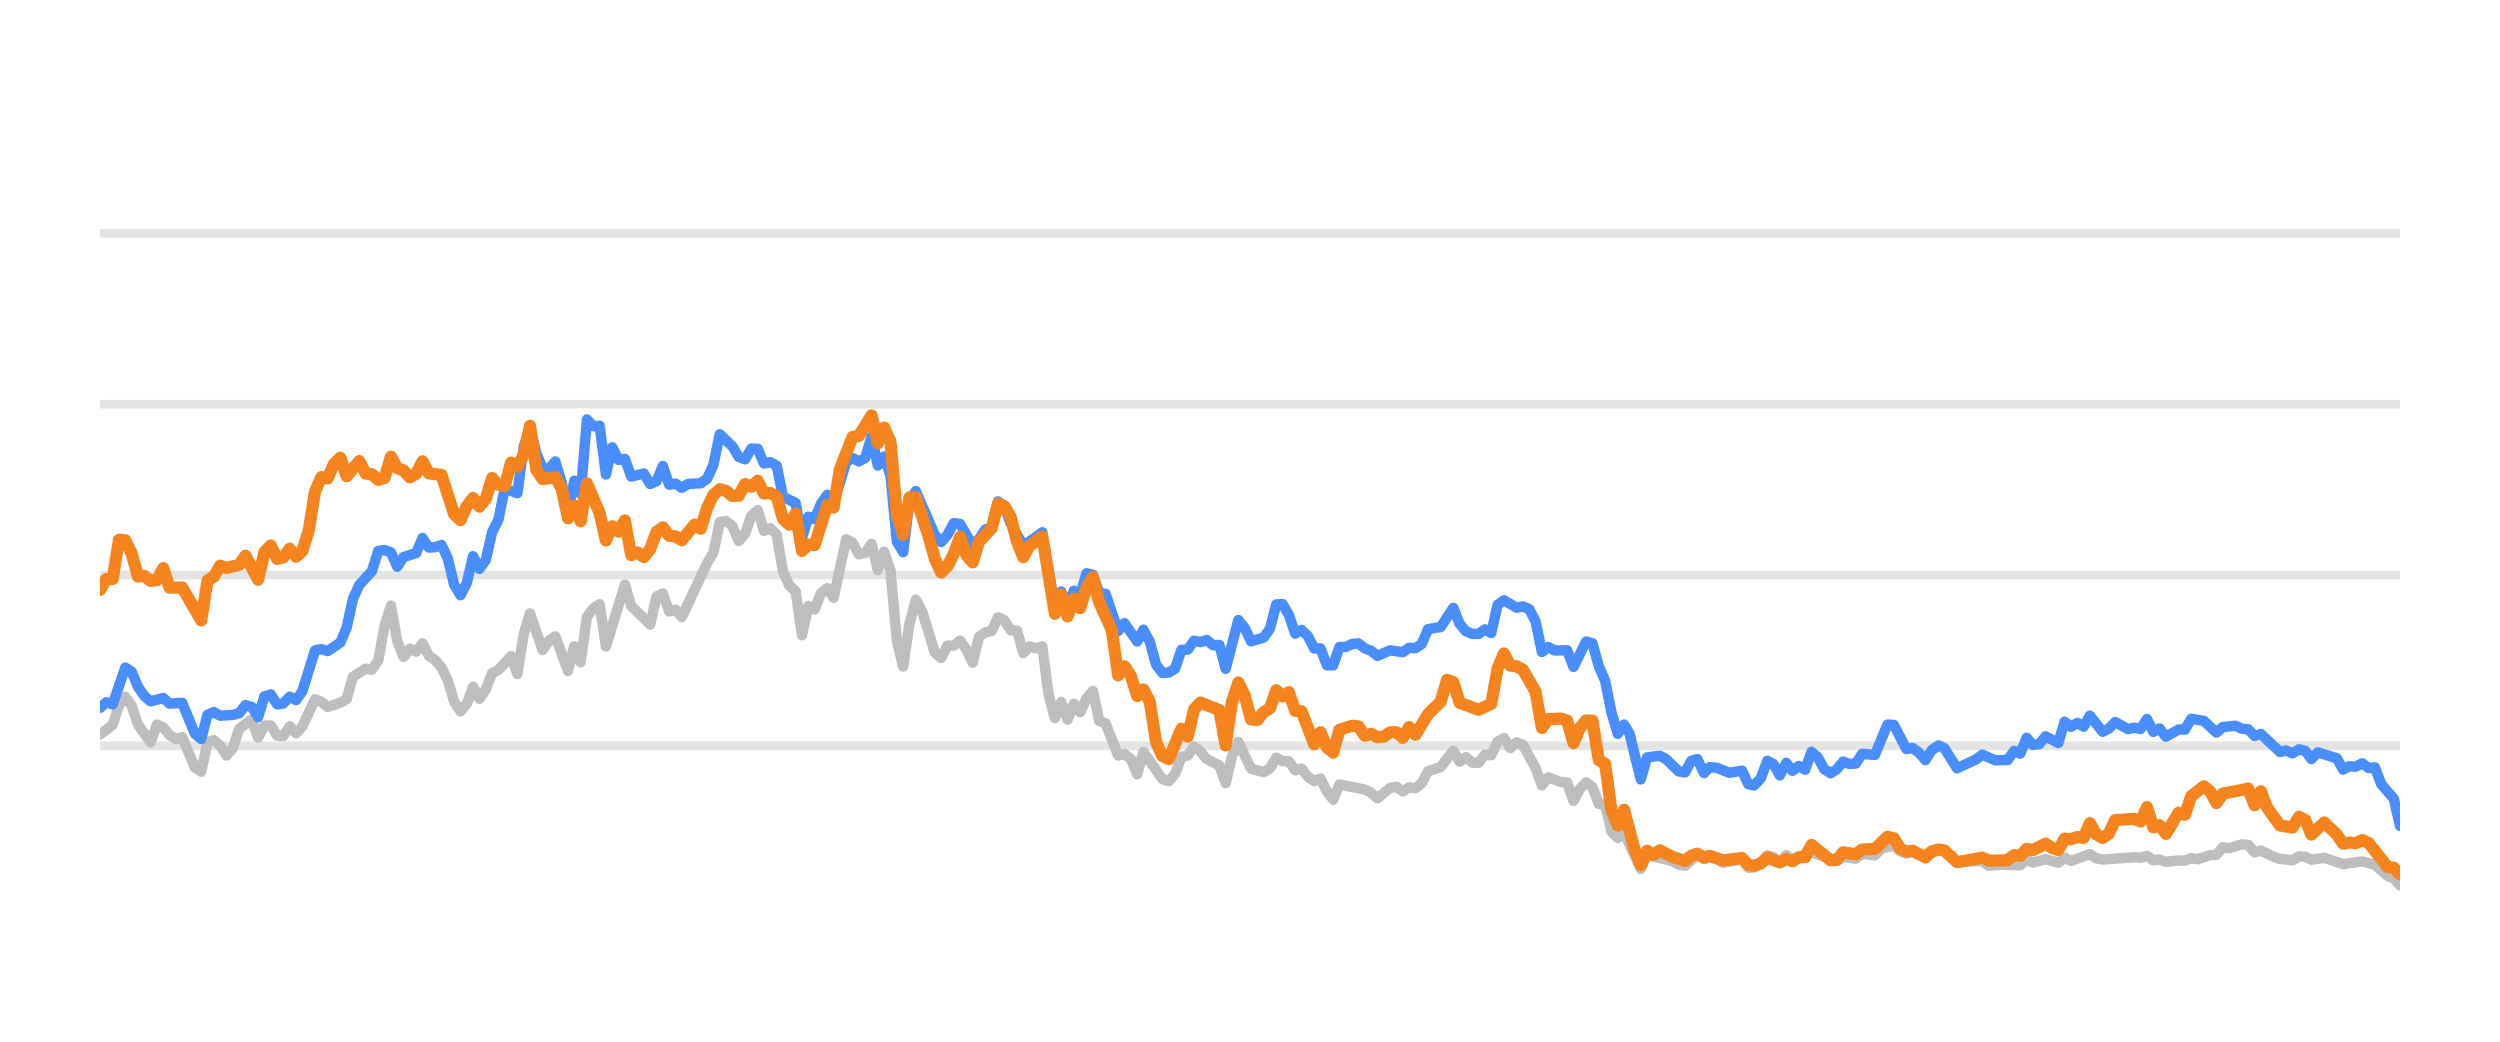
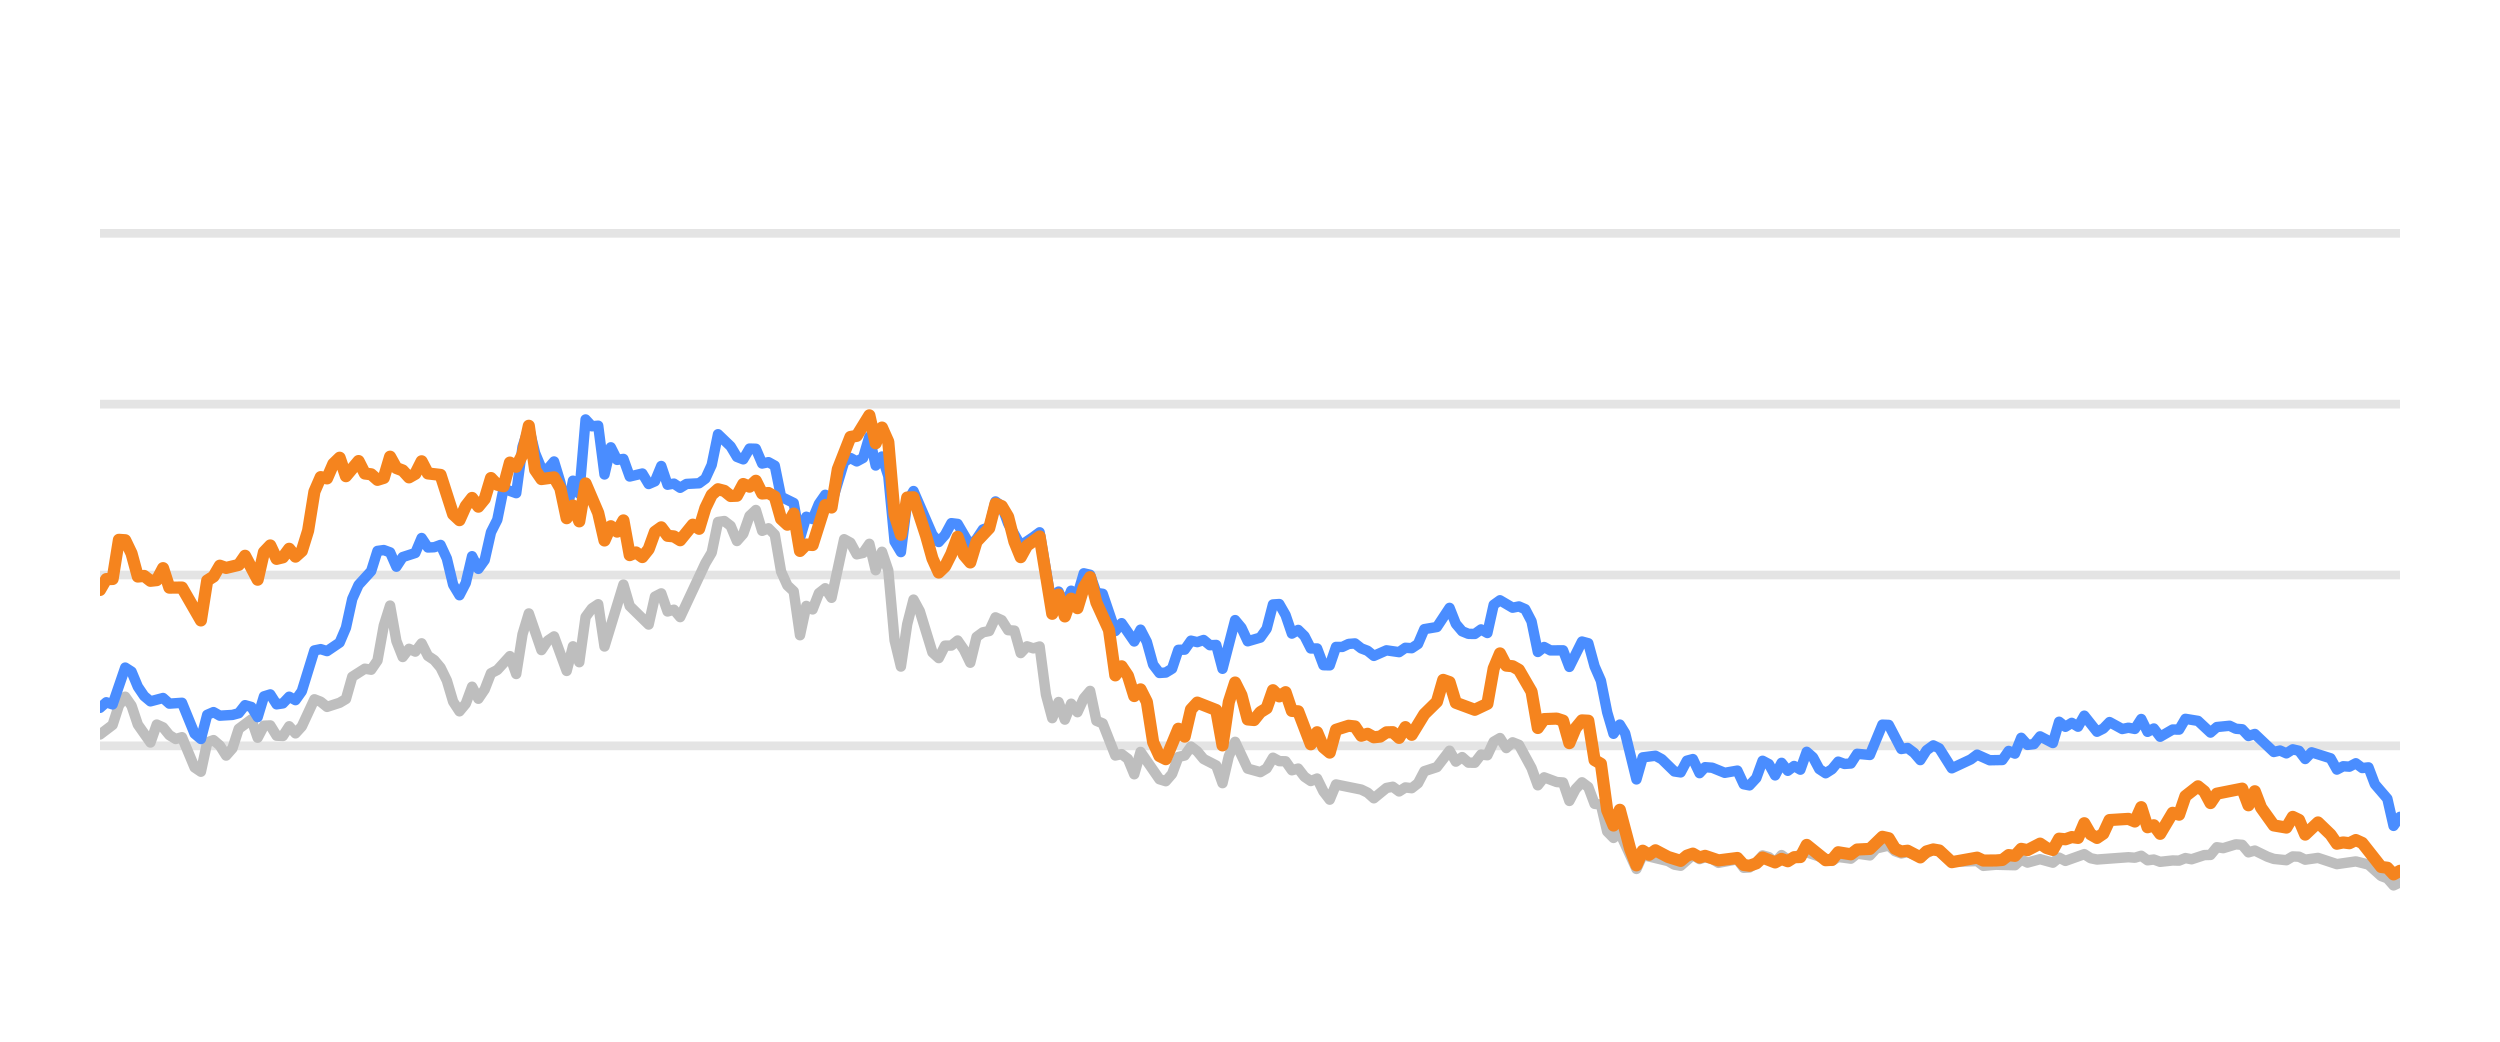
<svg xmlns="http://www.w3.org/2000/svg" width="144pt" height="60pt" viewBox="0 0 144 60" version="1.1">
  <defs>
    <style type="text/css">*{stroke-linejoin: round; stroke-linecap: butt}</style>
  </defs>
  <g id="figure_1">
    <g id="patch_1">
      <path d="M 0 60  L 144 60  L 144 0  L 0 0  L 0 60  z " style="fill: none; opacity: 0" />
    </g>
    <g id="axes_1">
      <g id="patch_2">
        <path d="M 5.76 52.8  L 138.24 52.8  L 138.24 3.6  L 5.76 3.6  L 5.76 52.8  z " style="fill: none" />
      </g>
      <g id="matplotlib.axis_1" />
      <g id="matplotlib.axis_2" />
      <g id="line2d_1">
-         <path d="M 5.76 42.96  L 138.24 42.96  " clip-path="url(#p76da44e670)" style="fill: none; stroke: #b2b2b2; stroke-opacity: 0.35; stroke-width: 0.5; stroke-linecap: square" />
+         <path d="M 5.76 42.96  L 138.24 42.96  " clip-path="url(#p4ca08325bd)" style="fill: none; stroke: #b2b2b2; stroke-opacity: 0.35; stroke-width: 0.5; stroke-linecap: square" />
      </g>
      <g id="line2d_2">
-         <path d="M 5.76 33.12  L 138.24 33.12  " clip-path="url(#p76da44e670)" style="fill: none; stroke: #b2b2b2; stroke-opacity: 0.35; stroke-width: 0.5; stroke-linecap: square" />
+         <path d="M 5.76 33.12  L 138.24 33.12  " clip-path="url(#p4ca08325bd)" style="fill: none; stroke: #b2b2b2; stroke-opacity: 0.35; stroke-width: 0.5; stroke-linecap: square" />
      </g>
      <g id="line2d_3">
-         <path d="M 5.76 23.28  L 138.24 23.28  " clip-path="url(#p76da44e670)" style="fill: none; stroke: #b2b2b2; stroke-opacity: 0.35; stroke-width: 0.5; stroke-linecap: square" />
+         <path d="M 5.76 23.28  L 138.24 23.28  " clip-path="url(#p4ca08325bd)" style="fill: none; stroke: #b2b2b2; stroke-opacity: 0.35; stroke-width: 0.5; stroke-linecap: square" />
      </g>
      <g id="line2d_4">
-         <path d="M 5.76 13.44  L 138.24 13.44  " clip-path="url(#p76da44e670)" style="fill: none; stroke: #b2b2b2; stroke-opacity: 0.35; stroke-width: 0.5; stroke-linecap: square" />
+         <path d="M 5.76 13.44  L 138.24 13.44  " clip-path="url(#p4ca08325bd)" style="fill: none; stroke: #b2b2b2; stroke-opacity: 0.35; stroke-width: 0.5; stroke-linecap: square" />
      </g>
      <g id="line2d_5">
-         <path d="M 5.76 42.306  L 6.489 41.755  L 6.853 40.628  L 7.217 40.131  L 7.581 40.648  L 7.946 41.735  L 8.674 42.768  L 9.038 41.735  L 9.403 41.897  L 9.767 42.345  L 10.131 42.566  L 10.495 42.463  L 11.224 44.205  L 11.588 44.451  L 11.952 42.763  L 12.317 42.63  L 12.681 42.945  L 13.045 43.521  L 13.409 43.108  L 13.774 41.981  L 14.502 41.44  L 14.867 42.493  L 15.231 41.799  L 15.595 41.784  L 15.959 42.375  L 16.324 42.394  L 16.688 41.833  L 17.052 42.242  L 17.416 41.843  L 18.145 40.279  L 18.509 40.421  L 18.873 40.716  L 19.602 40.48  L 19.966 40.264  L 20.33 38.98  L 21.059 38.517  L 21.423 38.576  L 21.787 38.045  L 22.152 36.033  L 22.516 34.881  L 22.88 36.923  L 23.245 37.843  L 23.609 37.371  L 23.973 37.533  L 24.337 37.056  L 24.702 37.779  L 25.066 38.02  L 25.43 38.453  L 25.794 39.196  L 26.159 40.416  L 26.523 40.972  L 26.887 40.534  L 27.251 39.555  L 27.616 40.249  L 27.98 39.713  L 28.344 38.778  L 28.708 38.591  L 29.437 37.794  L 29.801 38.822  L 30.165 36.534  L 30.53 35.334  L 31.258 37.445  L 31.623 36.903  L 31.987 36.657  L 32.715 38.645  L 33.08 37.228  L 33.444 38.143  L 33.808 35.536  L 34.172 35.044  L 34.537 34.803  L 34.901 37.238  L 35.994 33.671  L 36.358 34.906  L 37.451 35.974  L 37.815 34.365  L 38.179 34.178  L 38.544 35.221  L 38.908 35.118  L 39.272 35.546  L 40.729 32.441  L 41.093 31.831  L 41.458 30.065  L 41.822 30.011  L 42.186 30.291  L 42.55 31.162  L 42.915 30.749  L 43.279 29.715  L 43.643 29.376  L 44.007 30.576  L 44.372 30.429  L 44.736 30.793  L 45.1 32.918  L 45.464 33.72  L 45.829 34.06  L 46.193 36.589  L 46.557 34.901  L 46.922 35.103  L 47.286 34.168  L 47.65 33.883  L 48.014 34.434  L 48.743 31.059  L 49.107 31.26  L 49.471 31.929  L 49.836 31.851  L 50.2 31.324  L 50.564 32.844  L 50.928 31.782  L 51.293 32.859  L 51.657 36.884  L 52.021 38.394  L 52.385 35.954  L 52.75 34.537  L 53.114 35.206  L 53.842 37.578  L 54.207 37.907  L 54.571 37.189  L 54.935 37.184  L 55.3 36.894  L 55.664 37.42  L 56.028 38.173  L 56.392 36.687  L 56.757 36.421  L 57.121 36.348  L 57.485 35.56  L 57.849 35.723  L 58.214 36.298  L 58.578 36.323  L 58.942 37.617  L 59.306 37.228  L 59.671 37.346  L 60.035 37.238  L 60.399 40.008  L 60.763 41.366  L 61.128 40.436  L 61.492 41.45  L 61.856 40.534  L 62.22 41.022  L 62.585 40.224  L 62.949 39.796  L 63.313 41.518  L 63.678 41.666  L 64.406 43.516  L 64.77 43.437  L 65.135 43.713  L 65.499 44.598  L 65.863 43.309  L 66.956 44.884  L 67.32 44.997  L 67.684 44.579  L 68.049 43.6  L 68.413 43.516  L 68.777 43.004  L 69.141 43.28  L 69.506 43.718  L 70.234 44.092  L 70.598 45.11  L 70.963 43.555  L 71.327 42.729  L 72.056 44.274  L 72.784 44.475  L 73.148 44.259  L 73.513 43.644  L 73.877 43.841  L 74.241 43.851  L 74.605 44.367  L 74.97 44.269  L 75.334 44.741  L 75.698 44.987  L 76.062 44.844  L 76.427 45.587  L 76.791 46.06  L 77.155 45.184  L 78.612 45.479  L 78.976 45.656  L 79.341 45.981  L 80.069 45.386  L 80.434 45.317  L 80.798 45.587  L 81.162 45.356  L 81.526 45.4  L 81.891 45.115  L 82.255 44.421  L 82.983 44.185  L 83.712 43.24  L 84.076 43.87  L 84.44 43.609  L 84.805 43.929  L 85.169 43.934  L 85.533 43.462  L 85.897 43.501  L 86.262 42.724  L 86.626 42.512  L 86.99 43.088  L 87.354 42.758  L 87.719 42.901  L 88.447 44.239  L 88.812 45.233  L 89.176 44.775  L 89.904 45.046  L 90.269 45.071  L 90.633 46.133  L 90.997 45.445  L 91.361 45.061  L 91.726 45.331  L 92.09 46.301  L 92.454 46.345  L 92.818 47.895  L 93.183 48.264  L 93.547 47.964  L 94.508 50.05  L 94.871 49.248  L 96.334 49.597  L 96.697 49.804  L 97.061 49.868  L 97.766 49.248  L 98.154 49.484  L 98.473 49.376  L 98.882 49.479  L 99.246 49.7  L 100.338 49.494  L 100.704 49.986  L 101.037 49.966  L 101.431 49.7  L 101.794 49.272  L 102.157 49.371  L 102.517 49.681  L 102.89 49.253  L 103.25 49.513  L 104.343 49.09  L 105.801 49.587  L 106.163 49.361  L 106.893 49.459  L 107.257 49.169  L 107.992 49.272  L 108.357 48.874  L 109.082 48.702  L 109.446 49.031  L 109.807 49.159  L 110.169 49.08  L 110.904 49.366  L 111.656 48.908  L 111.998 49.051  L 112.723 49.646  L 114.187 49.597  L 114.546 49.873  L 115.272 49.809  L 116.369 49.838  L 116.734 49.509  L 117.097 49.686  L 117.823 49.489  L 118.56 49.691  L 118.922 49.4  L 119.286 49.587  L 120.376 49.199  L 120.745 49.435  L 121.11 49.509  L 122.927 49.376  L 123.297 49.405  L 123.665 49.292  L 124.03 49.553  L 124.393 49.509  L 124.758 49.641  L 125.481 49.563  L 125.853 49.572  L 126.217 49.425  L 126.573 49.494  L 127.308 49.253  L 127.666 49.243  L 128.032 48.8  L 128.404 48.854  L 129.13 48.633  L 129.496 48.662  L 129.86 49.095  L 130.226 48.992  L 130.955 49.346  L 131.323 49.474  L 132.05 49.548  L 132.416 49.331  L 132.778 49.346  L 133.137 49.518  L 133.876 49.415  L 134.966 49.774  L 136.061 49.617  L 136.792 49.799  L 137.523 50.458  L 137.881 50.591  L 138.24 50.999  L 138.24 50.999  " clip-path="url(#p76da44e670)" style="fill: none; stroke: #bebebe; stroke-width: 0.6; stroke-linecap: round" />
+         <path d="M 5.76 42.306  L 6.486 41.755  L 6.85 40.628  L 7.213 40.131  L 7.576 40.648  L 7.939 41.735  L 8.666 42.768  L 9.029 41.735  L 9.392 41.897  L 9.756 42.345  L 10.119 42.566  L 10.482 42.463  L 11.209 44.205  L 11.572 44.451  L 11.935 42.763  L 12.298 42.63  L 12.662 42.945  L 13.025 43.521  L 13.388 43.108  L 13.751 41.981  L 14.478 41.44  L 14.841 42.493  L 15.204 41.799  L 15.568 41.784  L 15.931 42.375  L 16.294 42.394  L 16.657 41.833  L 17.02 42.242  L 17.384 41.843  L 18.11 40.279  L 18.473 40.421  L 18.837 40.716  L 19.563 40.48  L 19.926 40.264  L 20.29 38.98  L 21.016 38.517  L 21.379 38.576  L 21.743 38.045  L 22.106 36.033  L 22.469 34.881  L 22.832 36.923  L 23.196 37.843  L 23.559 37.371  L 23.922 37.533  L 24.285 37.056  L 24.649 37.779  L 25.012 38.02  L 25.375 38.453  L 25.738 39.196  L 26.101 40.416  L 26.465 40.972  L 26.828 40.534  L 27.191 39.555  L 27.554 40.249  L 27.918 39.713  L 28.281 38.778  L 28.644 38.591  L 29.371 37.794  L 29.734 38.822  L 30.097 36.534  L 30.46 35.334  L 31.187 37.445  L 31.55 36.903  L 31.913 36.657  L 32.64 38.645  L 33.003 37.228  L 33.366 38.143  L 33.73 35.536  L 34.093 35.044  L 34.456 34.803  L 34.819 37.238  L 35.909 33.671  L 36.272 34.906  L 37.362 35.974  L 37.725 34.365  L 38.088 34.178  L 38.452 35.221  L 38.815 35.118  L 39.178 35.546  L 40.631 32.441  L 40.994 31.831  L 41.358 30.065  L 41.721 30.011  L 42.084 30.291  L 42.447 31.162  L 42.811 30.749  L 43.174 29.715  L 43.537 29.376  L 43.9 30.576  L 44.264 30.429  L 44.627 30.793  L 44.99 32.918  L 45.353 33.72  L 45.717 34.06  L 46.08 36.589  L 46.443 34.901  L 46.806 35.103  L 47.169 34.168  L 47.533 33.883  L 47.896 34.434  L 48.622 31.059  L 48.986 31.26  L 49.349 31.929  L 49.712 31.851  L 50.075 31.324  L 50.439 32.844  L 50.802 31.782  L 51.165 32.859  L 51.528 36.884  L 51.892 38.394  L 52.255 35.954  L 52.618 34.537  L 52.981 35.206  L 53.708 37.578  L 54.071 37.907  L 54.434 37.189  L 54.798 37.184  L 55.161 36.894  L 55.524 37.42  L 55.887 38.173  L 56.25 36.687  L 56.614 36.421  L 56.977 36.348  L 57.34 35.56  L 57.703 35.723  L 58.067 36.298  L 58.43 36.323  L 58.793 37.617  L 59.156 37.228  L 59.52 37.346  L 59.883 37.238  L 60.246 40.008  L 60.609 41.366  L 60.973 40.436  L 61.336 41.45  L 61.699 40.534  L 62.062 41.022  L 62.426 40.224  L 62.789 39.796  L 63.152 41.518  L 63.515 41.666  L 64.242 43.516  L 64.605 43.437  L 64.968 43.713  L 65.332 44.598  L 65.695 43.309  L 66.784 44.884  L 67.148 44.997  L 67.511 44.579  L 67.874 43.6  L 68.237 43.516  L 68.601 43.004  L 68.964 43.28  L 69.327 43.718  L 70.054 44.092  L 70.417 45.11  L 70.78 43.555  L 71.143 42.729  L 71.87 44.274  L 72.596 44.475  L 72.96 44.259  L 73.323 43.644  L 73.686 43.841  L 74.049 43.851  L 74.413 44.367  L 74.776 44.269  L 75.139 44.741  L 75.502 44.987  L 75.865 44.844  L 76.229 45.587  L 76.592 46.06  L 76.955 45.184  L 78.408 45.479  L 78.771 45.656  L 79.135 45.981  L 79.861 45.386  L 80.224 45.317  L 80.588 45.587  L 80.951 45.356  L 81.314 45.4  L 81.677 45.115  L 82.041 44.421  L 82.767 44.185  L 83.494 43.24  L 83.857 43.87  L 84.22 43.609  L 84.583 43.929  L 84.947 43.934  L 85.31 43.462  L 85.673 43.501  L 86.036 42.724  L 86.399 42.512  L 86.763 43.088  L 87.126 42.758  L 87.489 42.901  L 88.216 44.239  L 88.579 45.233  L 88.942 44.775  L 89.669 45.046  L 90.032 45.071  L 90.395 46.133  L 90.758 45.445  L 91.122 45.061  L 91.485 45.331  L 91.848 46.301  L 92.211 46.345  L 92.575 47.895  L 92.938 48.264  L 93.301 47.964  L 94.259 50.05  L 94.621 49.248  L 96.081 49.597  L 96.443 49.804  L 96.806 49.868  L 97.509 49.248  L 97.895 49.484  L 98.213 49.376  L 98.621 49.479  L 98.984 49.7  L 100.073 49.494  L 100.438 49.986  L 100.77 49.966  L 101.163 49.7  L 101.525 49.272  L 101.887 49.371  L 102.246 49.681  L 102.618 49.253  L 102.977 49.513  L 104.066 49.09  L 105.521 49.587  L 105.882 49.361  L 106.61 49.459  L 106.972 49.169  L 107.705 49.272  L 108.069 48.874  L 108.792 48.702  L 109.156 49.031  L 109.515 49.159  L 109.877 49.08  L 110.609 49.366  L 111.359 48.908  L 111.7 49.051  L 112.424 49.646  L 113.883 49.597  L 114.242 49.873  L 114.966 49.809  L 116.059 49.838  L 116.423 49.509  L 116.785 49.686  L 117.509 49.489  L 118.244 49.691  L 118.605 49.4  L 118.968 49.587  L 120.055 49.199  L 120.423 49.435  L 120.787 49.509  L 122.598 49.376  L 122.967 49.405  L 123.335 49.292  L 123.699 49.553  L 124.061 49.509  L 124.425 49.641  L 125.146 49.563  L 125.516 49.572  L 125.88 49.425  L 126.235 49.494  L 126.968 49.253  L 127.325 49.243  L 127.69 48.8  L 128.06 48.854  L 128.784 48.633  L 129.149 48.662  L 129.512 49.095  L 129.877 48.992  L 130.604 49.346  L 130.971 49.474  L 131.696 49.548  L 132.062 49.331  L 132.422 49.346  L 132.78 49.518  L 133.517 49.415  L 134.604 49.774  L 135.696 49.617  L 136.425 49.799  L 137.154 50.458  L 137.511 50.591  L 137.869 50.999  L 138.24 50.822  L 138.24 50.822  " clip-path="url(#p4ca08325bd)" style="fill: none; stroke: #bebebe; stroke-width: 0.6; stroke-linecap: round" />
      </g>
      <g id="line2d_6">
-         <path d="M 5.76 40.771  L 6.124 40.451  L 6.489 40.574  L 7.217 38.453  L 7.581 38.685  L 7.946 39.555  L 8.31 40.092  L 8.674 40.397  L 9.403 40.205  L 9.767 40.53  L 10.495 40.48  L 11.224 42.261  L 11.588 42.566  L 11.952 41.174  L 12.317 41.017  L 12.681 41.223  L 13.409 41.179  L 13.774 41.081  L 14.138 40.618  L 14.502 40.721  L 14.867 41.307  L 15.231 40.111  L 15.595 39.998  L 15.959 40.569  L 16.324 40.515  L 16.688 40.131  L 17.052 40.328  L 17.416 39.816  L 18.145 37.464  L 18.509 37.391  L 18.873 37.504  L 19.602 37.012  L 19.966 36.161  L 20.33 34.498  L 20.695 33.691  L 21.423 32.894  L 21.787 31.733  L 22.152 31.683  L 22.516 31.816  L 22.88 32.643  L 23.245 32.087  L 23.973 31.851  L 24.337 30.99  L 24.702 31.536  L 25.066 31.521  L 25.43 31.388  L 25.794 32.17  L 26.159 33.681  L 26.523 34.286  L 26.887 33.582  L 27.251 32.038  L 27.616 32.766  L 27.98 32.259  L 28.344 30.655  L 28.708 29.937  L 29.073 28.146  L 29.801 28.407  L 30.165 25.735  L 30.53 24.623  L 30.894 26.104  L 31.258 26.98  L 31.623 27.009  L 31.987 26.581  L 32.351 27.782  L 32.715 29.499  L 33.08 27.688  L 33.444 28.441  L 33.808 24.161  L 34.172 24.554  L 34.537 24.52  L 34.901 27.329  L 35.265 25.765  L 35.629 26.488  L 35.994 26.434  L 36.358 27.447  L 37.086 27.275  L 37.451 27.88  L 37.815 27.723  L 38.179 26.842  L 38.544 27.92  L 38.908 27.856  L 39.272 28.097  L 39.636 27.875  L 40.365 27.836  L 40.729 27.57  L 41.093 26.778  L 41.458 25.012  L 42.186 25.71  L 42.55 26.316  L 42.915 26.458  L 43.279 25.838  L 43.643 25.848  L 44.007 26.699  L 44.372 26.621  L 44.736 26.822  L 45.1 28.613  L 45.829 28.972  L 46.193 30.995  L 46.557 29.765  L 46.922 29.897  L 47.286 29.022  L 47.65 28.5  L 48.014 29.007  L 48.743 26.601  L 49.107 26.38  L 49.471 26.576  L 49.836 26.38  L 50.2 25.15  L 50.564 26.813  L 50.928 26.296  L 51.293 27.418  L 51.657 31.191  L 52.021 31.801  L 52.385 28.899  L 52.75 28.284  L 53.842 30.803  L 54.207 31.221  L 54.571 30.808  L 54.935 30.134  L 55.3 30.178  L 56.028 31.428  L 56.392 31.044  L 56.757 30.498  L 57.121 30.365  L 57.485 28.884  L 57.849 29.154  L 58.214 30.153  L 58.942 31.423  L 59.671 30.931  L 60.035 30.66  L 60.763 34.999  L 61.128 34.074  L 61.492 34.916  L 61.856 34.025  L 62.22 34.261  L 62.585 33.022  L 62.949 33.105  L 63.313 34.153  L 63.678 34.202  L 64.406 36.348  L 64.77 35.895  L 65.499 36.948  L 65.863 36.269  L 66.227 36.972  L 66.592 38.286  L 66.956 38.763  L 67.32 38.739  L 67.684 38.517  L 68.049 37.43  L 68.413 37.42  L 68.777 36.903  L 69.141 36.987  L 69.506 36.864  L 69.87 37.164  L 70.234 37.149  L 70.598 38.522  L 71.327 35.718  L 71.691 36.156  L 72.056 36.938  L 72.784 36.726  L 73.148 36.215  L 73.513 34.817  L 73.877 34.793  L 74.241 35.427  L 74.605 36.495  L 74.97 36.284  L 75.334 36.638  L 75.698 37.351  L 76.062 37.351  L 76.427 38.316  L 76.791 38.325  L 77.155 37.263  L 77.519 37.263  L 77.884 37.09  L 78.248 37.061  L 78.612 37.346  L 78.976 37.484  L 79.341 37.779  L 80.069 37.459  L 80.798 37.563  L 81.162 37.312  L 81.526 37.336  L 81.891 37.095  L 82.255 36.239  L 82.983 36.116  L 83.712 35.014  L 84.076 35.934  L 84.44 36.362  L 84.805 36.51  L 85.169 36.515  L 85.533 36.254  L 85.897 36.461  L 86.262 34.837  L 86.626 34.576  L 87.354 35.004  L 87.719 34.931  L 88.083 35.088  L 88.447 35.787  L 88.812 37.553  L 89.176 37.268  L 89.54 37.464  L 90.269 37.459  L 90.633 38.414  L 91.361 36.953  L 91.726 37.051  L 92.09 38.379  L 92.454 39.206  L 92.818 41.031  L 93.183 42.266  L 93.547 41.735  L 93.854 42.237  L 94.508 44.894  L 94.871 43.624  L 95.605 43.531  L 95.971 43.728  L 96.697 44.436  L 97.061 44.49  L 97.421 43.816  L 97.766 43.723  L 98.154 44.534  L 98.473 44.19  L 98.882 44.22  L 99.608 44.515  L 100.338 44.387  L 100.704 45.174  L 101.037 45.238  L 101.431 44.815  L 101.794 43.821  L 102.157 44.013  L 102.517 44.662  L 102.89 43.939  L 103.25 44.397  L 103.615 44.121  L 103.978 44.333  L 104.343 43.304  L 104.707 43.624  L 105.068 44.298  L 105.436 44.539  L 105.801 44.308  L 106.163 43.87  L 106.527 44.003  L 106.893 43.978  L 107.257 43.418  L 107.992 43.486  L 108.715 41.74  L 109.082 41.755  L 109.807 43.142  L 110.169 43.083  L 110.539 43.359  L 110.904 43.782  L 111.265 43.216  L 111.656 42.935  L 111.998 43.103  L 112.723 44.254  L 113.82 43.742  L 114.187 43.467  L 114.911 43.791  L 115.642 43.777  L 116.007 43.255  L 116.369 43.408  L 116.734 42.498  L 117.097 42.906  L 117.465 42.862  L 117.823 42.414  L 118.56 42.798  L 118.922 41.573  L 119.286 41.863  L 119.652 41.637  L 120.015 41.858  L 120.376 41.223  L 121.11 42.148  L 121.473 41.966  L 121.836 41.592  L 122.567 41.991  L 122.927 41.917  L 123.297 41.986  L 123.665 41.415  L 124.03 42.153  L 124.393 41.961  L 124.758 42.438  L 125.481 42.02  L 125.853 42.025  L 126.217 41.405  L 126.944 41.523  L 127.666 42.197  L 128.032 41.878  L 128.771 41.804  L 129.13 41.976  L 129.496 42.006  L 129.86 42.394  L 130.226 42.276  L 131.323 43.314  L 131.685 43.231  L 132.05 43.393  L 132.416 43.162  L 132.778 43.245  L 133.137 43.718  L 133.507 43.334  L 134.603 43.678  L 134.966 44.328  L 135.331 44.136  L 135.69 44.16  L 136.061 43.964  L 136.431 44.239  L 136.792 44.2  L 137.16 45.169  L 137.881 46.005  L 138.24 47.57  L 138.24 47.57  " clip-path="url(#p76da44e670)" style="fill: none; stroke: #4a8dff; stroke-width: 0.6; stroke-linecap: round" />
+         <path d="M 5.76 40.771  L 6.123 40.451  L 6.486 40.574  L 7.213 38.453  L 7.576 38.685  L 7.939 39.555  L 8.303 40.092  L 8.666 40.397  L 9.392 40.205  L 9.756 40.53  L 10.482 40.48  L 11.209 42.261  L 11.572 42.566  L 11.935 41.174  L 12.298 41.017  L 12.662 41.223  L 13.388 41.179  L 13.751 41.081  L 14.115 40.618  L 14.478 40.721  L 14.841 41.307  L 15.204 40.111  L 15.568 39.998  L 15.931 40.569  L 16.294 40.515  L 16.657 40.131  L 17.02 40.328  L 17.384 39.816  L 18.11 37.464  L 18.473 37.391  L 18.837 37.504  L 19.563 37.012  L 19.926 36.161  L 20.29 34.498  L 20.653 33.691  L 21.379 32.894  L 21.743 31.733  L 22.106 31.683  L 22.469 31.816  L 22.832 32.643  L 23.196 32.087  L 23.922 31.851  L 24.285 30.99  L 24.649 31.536  L 25.012 31.521  L 25.375 31.388  L 25.738 32.17  L 26.101 33.681  L 26.465 34.286  L 26.828 33.582  L 27.191 32.038  L 27.554 32.766  L 27.918 32.259  L 28.281 30.655  L 28.644 29.937  L 29.007 28.146  L 29.734 28.407  L 30.097 25.735  L 30.46 24.623  L 30.824 26.104  L 31.187 26.98  L 31.55 27.009  L 31.913 26.581  L 32.277 27.782  L 32.64 29.499  L 33.003 27.688  L 33.366 28.441  L 33.73 24.161  L 34.093 24.554  L 34.456 24.52  L 34.819 27.329  L 35.183 25.765  L 35.546 26.488  L 35.909 26.434  L 36.272 27.447  L 36.999 27.275  L 37.362 27.88  L 37.725 27.723  L 38.088 26.842  L 38.452 27.92  L 38.815 27.856  L 39.178 28.097  L 39.541 27.875  L 40.268 27.836  L 40.631 27.57  L 40.994 26.778  L 41.358 25.012  L 42.084 25.71  L 42.447 26.316  L 42.811 26.458  L 43.174 25.838  L 43.537 25.848  L 43.9 26.699  L 44.264 26.621  L 44.627 26.822  L 44.99 28.613  L 45.717 28.972  L 46.08 30.995  L 46.443 29.765  L 46.806 29.897  L 47.169 29.022  L 47.533 28.5  L 47.896 29.007  L 48.622 26.601  L 48.986 26.38  L 49.349 26.576  L 49.712 26.38  L 50.075 25.15  L 50.439 26.813  L 50.802 26.296  L 51.165 27.418  L 51.528 31.191  L 51.892 31.801  L 52.255 28.899  L 52.618 28.284  L 53.708 30.803  L 54.071 31.221  L 54.434 30.808  L 54.798 30.134  L 55.161 30.178  L 55.887 31.428  L 56.25 31.044  L 56.614 30.498  L 56.977 30.365  L 57.34 28.884  L 57.703 29.154  L 58.067 30.153  L 58.793 31.423  L 59.52 30.931  L 59.883 30.66  L 60.609 34.999  L 60.973 34.074  L 61.336 34.916  L 61.699 34.025  L 62.062 34.261  L 62.426 33.022  L 62.789 33.105  L 63.152 34.153  L 63.515 34.202  L 64.242 36.348  L 64.605 35.895  L 65.332 36.948  L 65.695 36.269  L 66.058 36.972  L 66.421 38.286  L 66.784 38.763  L 67.148 38.739  L 67.511 38.517  L 67.874 37.43  L 68.237 37.42  L 68.601 36.903  L 68.964 36.987  L 69.327 36.864  L 69.69 37.164  L 70.054 37.149  L 70.417 38.522  L 71.143 35.718  L 71.507 36.156  L 71.87 36.938  L 72.596 36.726  L 72.96 36.215  L 73.323 34.817  L 73.686 34.793  L 74.049 35.427  L 74.413 36.495  L 74.776 36.284  L 75.139 36.638  L 75.502 37.351  L 75.865 37.351  L 76.229 38.316  L 76.592 38.325  L 76.955 37.263  L 77.318 37.263  L 77.682 37.09  L 78.045 37.061  L 78.408 37.346  L 78.771 37.484  L 79.135 37.779  L 79.861 37.459  L 80.588 37.563  L 80.951 37.312  L 81.314 37.336  L 81.677 37.095  L 82.041 36.239  L 82.767 36.116  L 83.494 35.014  L 83.857 35.934  L 84.22 36.362  L 84.583 36.51  L 84.947 36.515  L 85.31 36.254  L 85.673 36.461  L 86.036 34.837  L 86.399 34.576  L 87.126 35.004  L 87.489 34.931  L 87.852 35.088  L 88.216 35.787  L 88.579 37.553  L 88.942 37.268  L 89.305 37.464  L 90.032 37.459  L 90.395 38.414  L 91.122 36.953  L 91.485 37.051  L 91.848 38.379  L 92.211 39.206  L 92.575 41.031  L 92.938 42.266  L 93.301 41.735  L 93.608 42.237  L 94.259 44.894  L 94.621 43.624  L 95.353 43.531  L 95.718 43.728  L 96.443 44.436  L 96.806 44.49  L 97.165 43.816  L 97.509 43.723  L 97.895 44.534  L 98.213 44.19  L 98.621 44.22  L 99.345 44.515  L 100.073 44.387  L 100.438 45.174  L 100.77 45.238  L 101.163 44.815  L 101.525 43.821  L 101.887 44.013  L 102.246 44.662  L 102.618 43.939  L 102.977 44.397  L 103.341 44.121  L 103.702 44.333  L 104.066 43.304  L 104.43 43.624  L 104.79 44.298  L 105.157 44.539  L 105.521 44.308  L 105.882 43.87  L 106.245 44.003  L 106.61 43.978  L 106.972 43.418  L 107.705 43.486  L 108.426 41.74  L 108.792 41.755  L 109.515 43.142  L 109.877 43.083  L 110.245 43.359  L 110.609 43.782  L 110.969 43.216  L 111.359 42.935  L 111.7 43.103  L 112.424 44.254  L 113.517 43.742  L 113.883 43.467  L 114.605 43.791  L 115.334 43.777  L 115.698 43.255  L 116.059 43.408  L 116.423 42.498  L 116.785 42.906  L 117.152 42.862  L 117.509 42.414  L 118.244 42.798  L 118.605 41.573  L 118.968 41.863  L 119.333 41.637  L 119.695 41.858  L 120.055 41.223  L 120.787 42.148  L 121.149 41.966  L 121.511 41.592  L 122.24 41.991  L 122.598 41.917  L 122.967 41.986  L 123.335 41.415  L 123.699 42.153  L 124.061 41.961  L 124.425 42.438  L 125.146 42.02  L 125.516 42.025  L 125.88 41.405  L 126.604 41.523  L 127.325 42.197  L 127.69 41.878  L 128.426 41.804  L 128.784 41.976  L 129.149 42.006  L 129.512 42.394  L 129.877 42.276  L 130.971 43.314  L 131.332 43.231  L 131.696 43.393  L 132.062 43.162  L 132.422 43.245  L 132.78 43.718  L 133.149 43.334  L 134.242 43.678  L 134.604 44.328  L 134.968 44.136  L 135.326 44.16  L 135.696 43.964  L 136.065 44.239  L 136.425 44.2  L 136.792 45.169  L 137.511 46.005  L 137.869 47.57  L 138.24 47.049  L 138.24 47.049  " clip-path="url(#p4ca08325bd)" style="fill: none; stroke: #4a8dff; stroke-width: 0.6; stroke-linecap: round" />
      </g>
      <g id="line2d_7">
-         <path d="M 5.76 33.981  L 6.124 33.356  L 6.489 33.351  L 6.853 31.093  L 7.217 31.118  L 7.581 31.875  L 7.946 33.209  L 8.31 33.174  L 8.674 33.455  L 9.038 33.415  L 9.403 32.726  L 9.767 33.848  L 10.495 33.843  L 11.588 35.737  L 11.952 33.44  L 12.317 33.209  L 12.681 32.584  L 13.045 32.712  L 13.774 32.539  L 14.138 32.013  L 14.867 33.391  L 15.231 31.801  L 15.595 31.418  L 15.959 32.19  L 16.324 32.102  L 16.688 31.61  L 17.052 32.062  L 17.416 31.737  L 17.781 30.567  L 18.145 28.318  L 18.509 27.482  L 18.873 27.555  L 19.238 26.719  L 19.602 26.365  L 19.966 27.428  L 20.695 26.557  L 21.059 27.275  L 21.423 27.319  L 21.787 27.639  L 22.152 27.526  L 22.516 26.306  L 22.88 26.96  L 23.245 27.098  L 23.609 27.496  L 23.973 27.29  L 24.337 26.571  L 24.702 27.27  L 25.43 27.354  L 26.159 29.622  L 26.523 29.961  L 26.887 29.15  L 27.251 28.682  L 27.616 29.184  L 27.98 28.741  L 28.344 27.536  L 28.708 27.92  L 29.073 28.008  L 29.437 26.645  L 29.801 26.886  L 30.165 26.183  L 30.53 24.525  L 30.894 27.068  L 31.258 27.595  L 31.987 27.496  L 32.351 28.131  L 32.715 29.848  L 33.08 29.12  L 33.444 30.03  L 33.808 27.846  L 34.537 29.543  L 34.901 31.132  L 35.265 30.311  L 35.629 30.621  L 35.994 29.976  L 36.358 31.974  L 36.722 31.821  L 37.086 32.087  L 37.451 31.634  L 37.815 30.635  L 38.179 30.375  L 38.544 30.862  L 38.908 30.896  L 39.272 31.118  L 40.001 30.222  L 40.365 30.458  L 40.729 29.258  L 41.093 28.505  L 41.458 28.18  L 41.822 28.274  L 42.186 28.569  L 42.55 28.554  L 42.915 27.88  L 43.279 28.033  L 43.643 27.693  L 44.007 28.426  L 44.372 28.397  L 44.736 28.603  L 45.1 29.888  L 45.464 30.222  L 45.829 29.583  L 46.193 31.733  L 46.557 31.364  L 46.922 31.393  L 47.65 29.095  L 48.014 29.233  L 48.379 27.024  L 49.107 25.169  L 49.471 25.105  L 50.2 23.925  L 50.564 25.533  L 50.928 24.628  L 51.293 25.445  L 51.657 29.642  L 52.021 30.803  L 52.385 28.658  L 52.75 28.643  L 53.478 30.872  L 53.842 32.17  L 54.207 32.977  L 54.571 32.628  L 54.935 31.905  L 55.3 30.921  L 55.664 31.969  L 56.028 32.397  L 56.392 31.196  L 57.121 30.424  L 57.485 29.012  L 57.849 29.154  L 58.214 29.765  L 58.578 31.201  L 58.942 32.092  L 59.306 31.432  L 60.035 30.901  L 60.763 35.354  L 61.128 34.247  L 61.492 35.506  L 61.856 34.483  L 62.22 35.029  L 62.585 33.833  L 62.949 33.243  L 63.313 34.699  L 64.042 36.293  L 64.406 38.901  L 64.77 38.379  L 65.135 38.921  L 65.499 40.092  L 65.863 39.708  L 66.227 40.426  L 66.592 42.753  L 66.956 43.545  L 67.32 43.728  L 68.049 41.976  L 68.413 42.429  L 68.777 40.864  L 69.141 40.47  L 70.234 40.899  L 70.598 42.935  L 70.963 40.436  L 71.327 39.314  L 71.691 40.042  L 72.056 41.44  L 72.42 41.474  L 72.784 41.022  L 73.148 40.795  L 73.513 39.757  L 73.877 40.111  L 74.241 39.87  L 74.605 40.948  L 74.97 40.972  L 75.698 42.871  L 76.062 42.178  L 76.427 43.044  L 76.791 43.349  L 77.155 42.035  L 77.884 41.804  L 78.248 41.843  L 78.612 42.379  L 78.976 42.266  L 79.341 42.468  L 79.705 42.429  L 80.069 42.183  L 80.434 42.173  L 80.798 42.502  L 81.162 41.883  L 81.526 42.325  L 82.255 41.135  L 82.983 40.421  L 83.348 39.162  L 83.712 39.29  L 84.076 40.48  L 85.169 40.884  L 85.897 40.539  L 86.262 38.502  L 86.626 37.637  L 86.99 38.34  L 87.354 38.375  L 87.719 38.581  L 88.447 39.836  L 88.812 41.932  L 89.176 41.42  L 89.904 41.391  L 90.269 41.509  L 90.633 42.803  L 90.997 41.937  L 91.361 41.494  L 91.726 41.514  L 92.09 43.782  L 92.454 43.993  L 92.818 46.67  L 93.183 47.55  L 93.547 46.645  L 94.144 48.894  L 94.508 49.843  L 94.871 49.002  L 95.243 49.233  L 95.605 48.977  L 96.334 49.361  L 97.061 49.587  L 97.421 49.287  L 97.766 49.169  L 98.154 49.39  L 98.473 49.297  L 99.246 49.558  L 100.338 49.42  L 100.704 49.823  L 101.037 49.868  L 101.431 49.73  L 101.794 49.395  L 102.517 49.676  L 102.89 49.474  L 103.25 49.607  L 103.615 49.376  L 103.978 49.366  L 104.343 48.667  L 105.436 49.548  L 105.801 49.528  L 106.163 49.09  L 106.893 49.208  L 107.257 48.933  L 107.992 48.898  L 108.715 48.2  L 109.082 48.283  L 109.446 48.884  L 109.807 49.046  L 110.169 49.002  L 110.904 49.386  L 111.265 49.041  L 111.656 48.928  L 111.998 48.987  L 112.723 49.661  L 114.187 49.4  L 114.546 49.568  L 115.272 49.563  L 115.642 49.533  L 116.007 49.253  L 116.369 49.297  L 116.734 48.894  L 117.097 48.967  L 117.823 48.593  L 118.194 48.844  L 118.56 48.957  L 118.922 48.308  L 119.286 48.342  L 119.652 48.215  L 120.015 48.264  L 120.376 47.418  L 120.745 48.057  L 121.11 48.264  L 121.473 48.018  L 121.836 47.235  L 122.927 47.167  L 123.297 47.319  L 123.665 46.493  L 124.03 47.649  L 124.393 47.536  L 124.758 48.028  L 125.481 46.817  L 125.853 46.926  L 126.217 45.858  L 126.944 45.292  L 127.308 45.587  L 127.666 46.256  L 128.032 45.715  L 129.496 45.425  L 129.86 46.384  L 130.226 45.577  L 130.585 46.517  L 131.323 47.545  L 132.05 47.668  L 132.416 47.053  L 132.778 47.226  L 133.137 48.072  L 133.876 47.373  L 134.603 48.072  L 134.966 48.598  L 135.331 48.525  L 135.69 48.569  L 136.061 48.387  L 136.431 48.554  L 137.523 49.937  L 137.881 49.981  L 138.24 50.365  L 138.24 50.365  " clip-path="url(#p76da44e670)" style="fill: none; stroke: #f5841e; stroke-width: 0.7; stroke-linecap: round" />
+         <path d="M 5.76 33.981  L 6.123 33.356  L 6.486 33.351  L 6.85 31.093  L 7.213 31.118  L 7.576 31.875  L 7.939 33.209  L 8.303 33.174  L 8.666 33.455  L 9.029 33.415  L 9.392 32.726  L 9.756 33.848  L 10.482 33.843  L 11.572 35.737  L 11.935 33.44  L 12.298 33.209  L 12.662 32.584  L 13.025 32.712  L 13.751 32.539  L 14.115 32.013  L 14.841 33.391  L 15.204 31.801  L 15.568 31.418  L 15.931 32.19  L 16.294 32.102  L 16.657 31.61  L 17.02 32.062  L 17.384 31.737  L 17.747 30.567  L 18.11 28.318  L 18.473 27.482  L 18.837 27.555  L 19.2 26.719  L 19.563 26.365  L 19.926 27.428  L 20.653 26.557  L 21.016 27.275  L 21.379 27.319  L 21.743 27.639  L 22.106 27.526  L 22.469 26.306  L 22.832 26.96  L 23.196 27.098  L 23.559 27.496  L 23.922 27.29  L 24.285 26.571  L 24.649 27.27  L 25.375 27.354  L 26.101 29.622  L 26.465 29.961  L 26.828 29.15  L 27.191 28.682  L 27.554 29.184  L 27.918 28.741  L 28.281 27.536  L 28.644 27.92  L 29.007 28.008  L 29.371 26.645  L 29.734 26.886  L 30.097 26.183  L 30.46 24.525  L 30.824 27.068  L 31.187 27.595  L 31.913 27.496  L 32.277 28.131  L 32.64 29.848  L 33.003 29.12  L 33.366 30.03  L 33.73 27.846  L 34.456 29.543  L 34.819 31.132  L 35.183 30.311  L 35.546 30.621  L 35.909 29.976  L 36.272 31.974  L 36.635 31.821  L 36.999 32.087  L 37.362 31.634  L 37.725 30.635  L 38.088 30.375  L 38.452 30.862  L 38.815 30.896  L 39.178 31.118  L 39.905 30.222  L 40.268 30.458  L 40.631 29.258  L 40.994 28.505  L 41.358 28.18  L 41.721 28.274  L 42.084 28.569  L 42.447 28.554  L 42.811 27.88  L 43.174 28.033  L 43.537 27.693  L 43.9 28.426  L 44.264 28.397  L 44.627 28.603  L 44.99 29.888  L 45.353 30.222  L 45.717 29.583  L 46.08 31.733  L 46.443 31.364  L 46.806 31.393  L 47.533 29.095  L 47.896 29.233  L 48.259 27.024  L 48.986 25.169  L 49.349 25.105  L 50.075 23.925  L 50.439 25.533  L 50.802 24.628  L 51.165 25.445  L 51.528 29.642  L 51.892 30.803  L 52.255 28.658  L 52.618 28.643  L 53.345 30.872  L 53.708 32.17  L 54.071 32.977  L 54.434 32.628  L 54.798 31.905  L 55.161 30.921  L 55.524 31.969  L 55.887 32.397  L 56.25 31.196  L 56.977 30.424  L 57.34 29.012  L 57.703 29.154  L 58.067 29.765  L 58.43 31.201  L 58.793 32.092  L 59.156 31.432  L 59.883 30.901  L 60.609 35.354  L 60.973 34.247  L 61.336 35.506  L 61.699 34.483  L 62.062 35.029  L 62.426 33.833  L 62.789 33.243  L 63.152 34.699  L 63.879 36.293  L 64.242 38.901  L 64.605 38.379  L 64.968 38.921  L 65.332 40.092  L 65.695 39.708  L 66.058 40.426  L 66.421 42.753  L 66.784 43.545  L 67.148 43.728  L 67.874 41.976  L 68.237 42.429  L 68.601 40.864  L 68.964 40.47  L 70.054 40.899  L 70.417 42.935  L 70.78 40.436  L 71.143 39.314  L 71.507 40.042  L 71.87 41.44  L 72.233 41.474  L 72.596 41.022  L 72.96 40.795  L 73.323 39.757  L 73.686 40.111  L 74.049 39.87  L 74.413 40.948  L 74.776 40.972  L 75.502 42.871  L 75.865 42.178  L 76.229 43.044  L 76.592 43.349  L 76.955 42.035  L 77.682 41.804  L 78.045 41.843  L 78.408 42.379  L 78.771 42.266  L 79.135 42.468  L 79.498 42.429  L 79.861 42.183  L 80.224 42.173  L 80.588 42.502  L 80.951 41.883  L 81.314 42.325  L 82.041 41.135  L 82.767 40.421  L 83.13 39.162  L 83.494 39.29  L 83.857 40.48  L 84.947 40.884  L 85.673 40.539  L 86.036 38.502  L 86.399 37.637  L 86.763 38.34  L 87.126 38.375  L 87.489 38.581  L 88.216 39.836  L 88.579 41.932  L 88.942 41.42  L 89.669 41.391  L 90.032 41.509  L 90.395 42.803  L 90.758 41.937  L 91.122 41.494  L 91.485 41.514  L 91.848 43.782  L 92.211 43.993  L 92.575 46.67  L 92.938 47.55  L 93.301 46.645  L 93.896 48.894  L 94.259 49.843  L 94.621 49.002  L 94.993 49.233  L 95.353 48.977  L 96.081 49.361  L 96.806 49.587  L 97.165 49.287  L 97.509 49.169  L 97.895 49.39  L 98.213 49.297  L 98.984 49.558  L 100.073 49.42  L 100.438 49.823  L 100.77 49.868  L 101.163 49.73  L 101.525 49.395  L 102.246 49.676  L 102.618 49.474  L 102.977 49.607  L 103.341 49.376  L 103.702 49.366  L 104.066 48.667  L 105.157 49.548  L 105.521 49.528  L 105.882 49.09  L 106.61 49.208  L 106.972 48.933  L 107.705 48.898  L 108.426 48.2  L 108.792 48.283  L 109.156 48.884  L 109.515 49.046  L 109.877 49.002  L 110.609 49.386  L 110.969 49.041  L 111.359 48.928  L 111.7 48.987  L 112.424 49.661  L 113.883 49.4  L 114.242 49.568  L 114.966 49.563  L 115.334 49.533  L 115.698 49.253  L 116.059 49.297  L 116.423 48.894  L 116.785 48.967  L 117.509 48.593  L 117.879 48.844  L 118.244 48.957  L 118.605 48.308  L 118.968 48.342  L 119.333 48.215  L 119.695 48.264  L 120.055 47.418  L 120.423 48.057  L 120.787 48.264  L 121.149 48.018  L 121.511 47.235  L 122.598 47.167  L 122.967 47.319  L 123.335 46.493  L 123.699 47.649  L 124.061 47.536  L 124.425 48.028  L 125.146 46.817  L 125.516 46.926  L 125.88 45.858  L 126.604 45.292  L 126.968 45.587  L 127.325 46.256  L 127.69 45.715  L 129.149 45.425  L 129.512 46.384  L 129.877 45.577  L 130.236 46.517  L 130.971 47.545  L 131.696 47.668  L 132.062 47.053  L 132.422 47.226  L 132.78 48.072  L 133.517 47.373  L 134.242 48.072  L 134.604 48.598  L 134.968 48.525  L 135.326 48.569  L 135.696 48.387  L 136.065 48.554  L 137.154 49.937  L 137.511 49.981  L 137.869 50.365  L 138.24 50.158  L 138.24 50.158  " clip-path="url(#p4ca08325bd)" style="fill: none; stroke: #f5841e; stroke-width: 0.7; stroke-linecap: round" />
      </g>
    </g>
  </g>
  <defs>
-     <clipPath id="p76da44e670">
+     <clipPath id="p4ca08325bd">
      <rect x="5.76" y="3.6" width="132.48" height="49.2" />
    </clipPath>
  </defs>
</svg>
